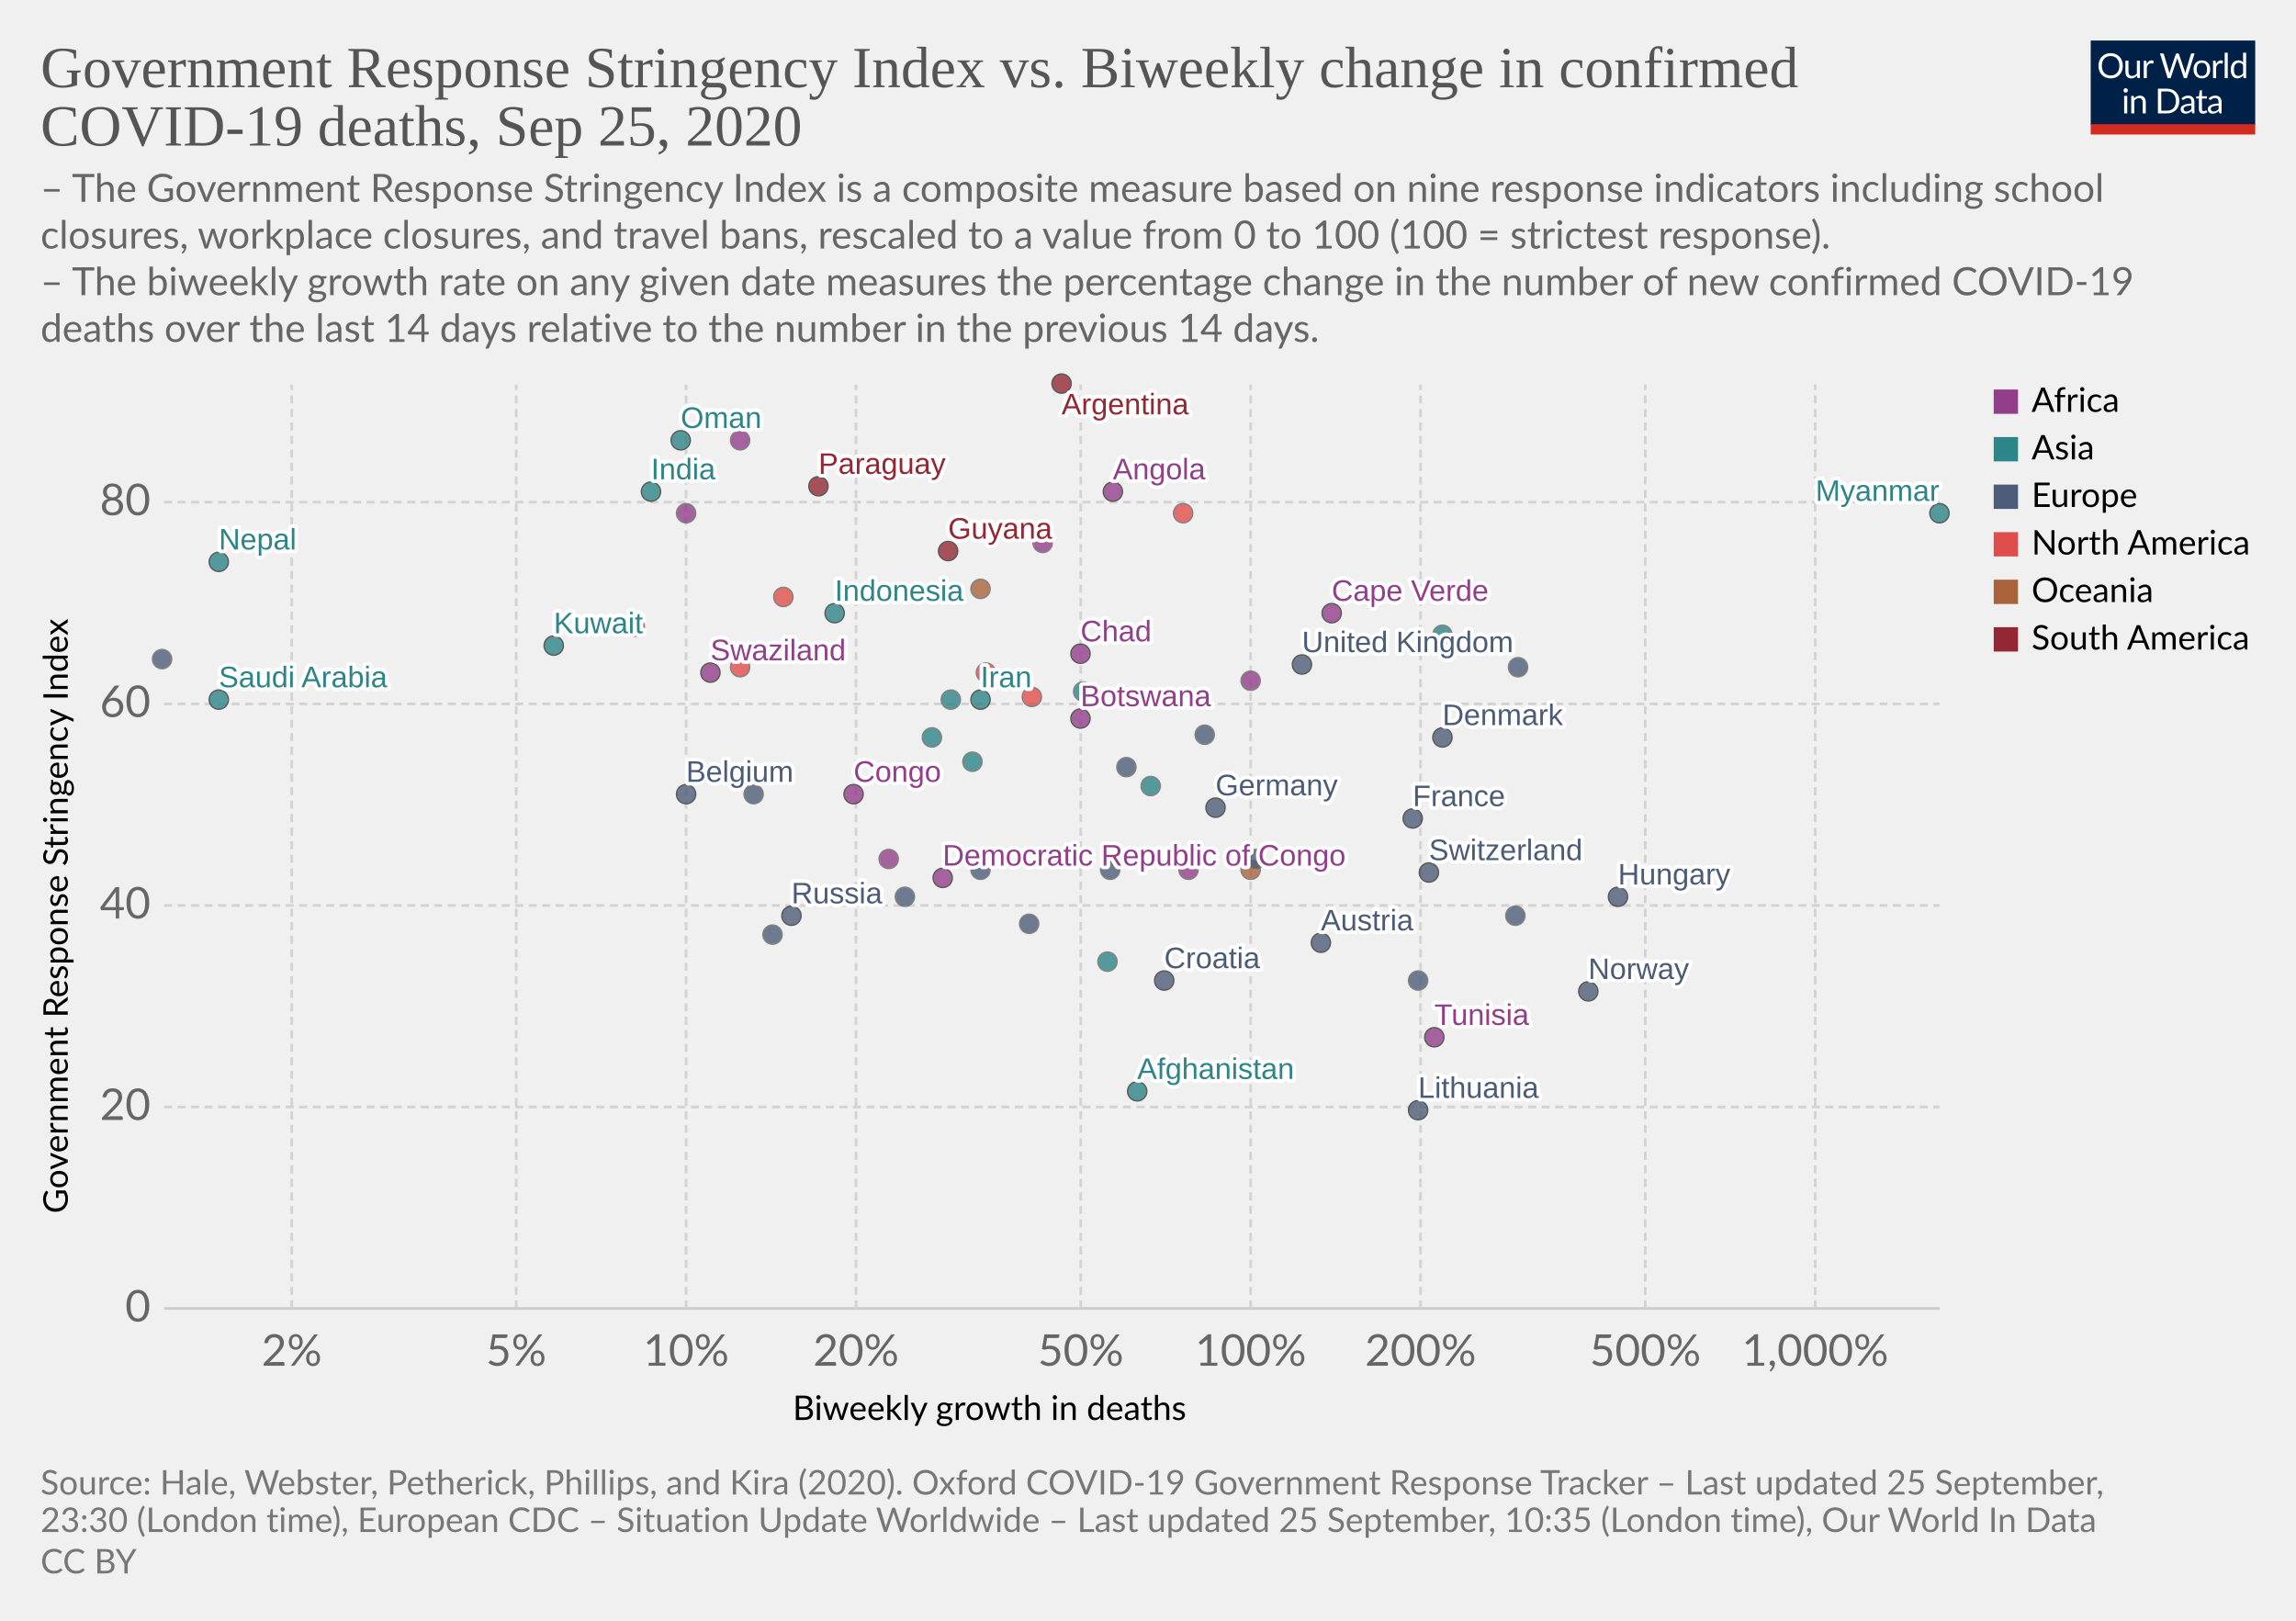
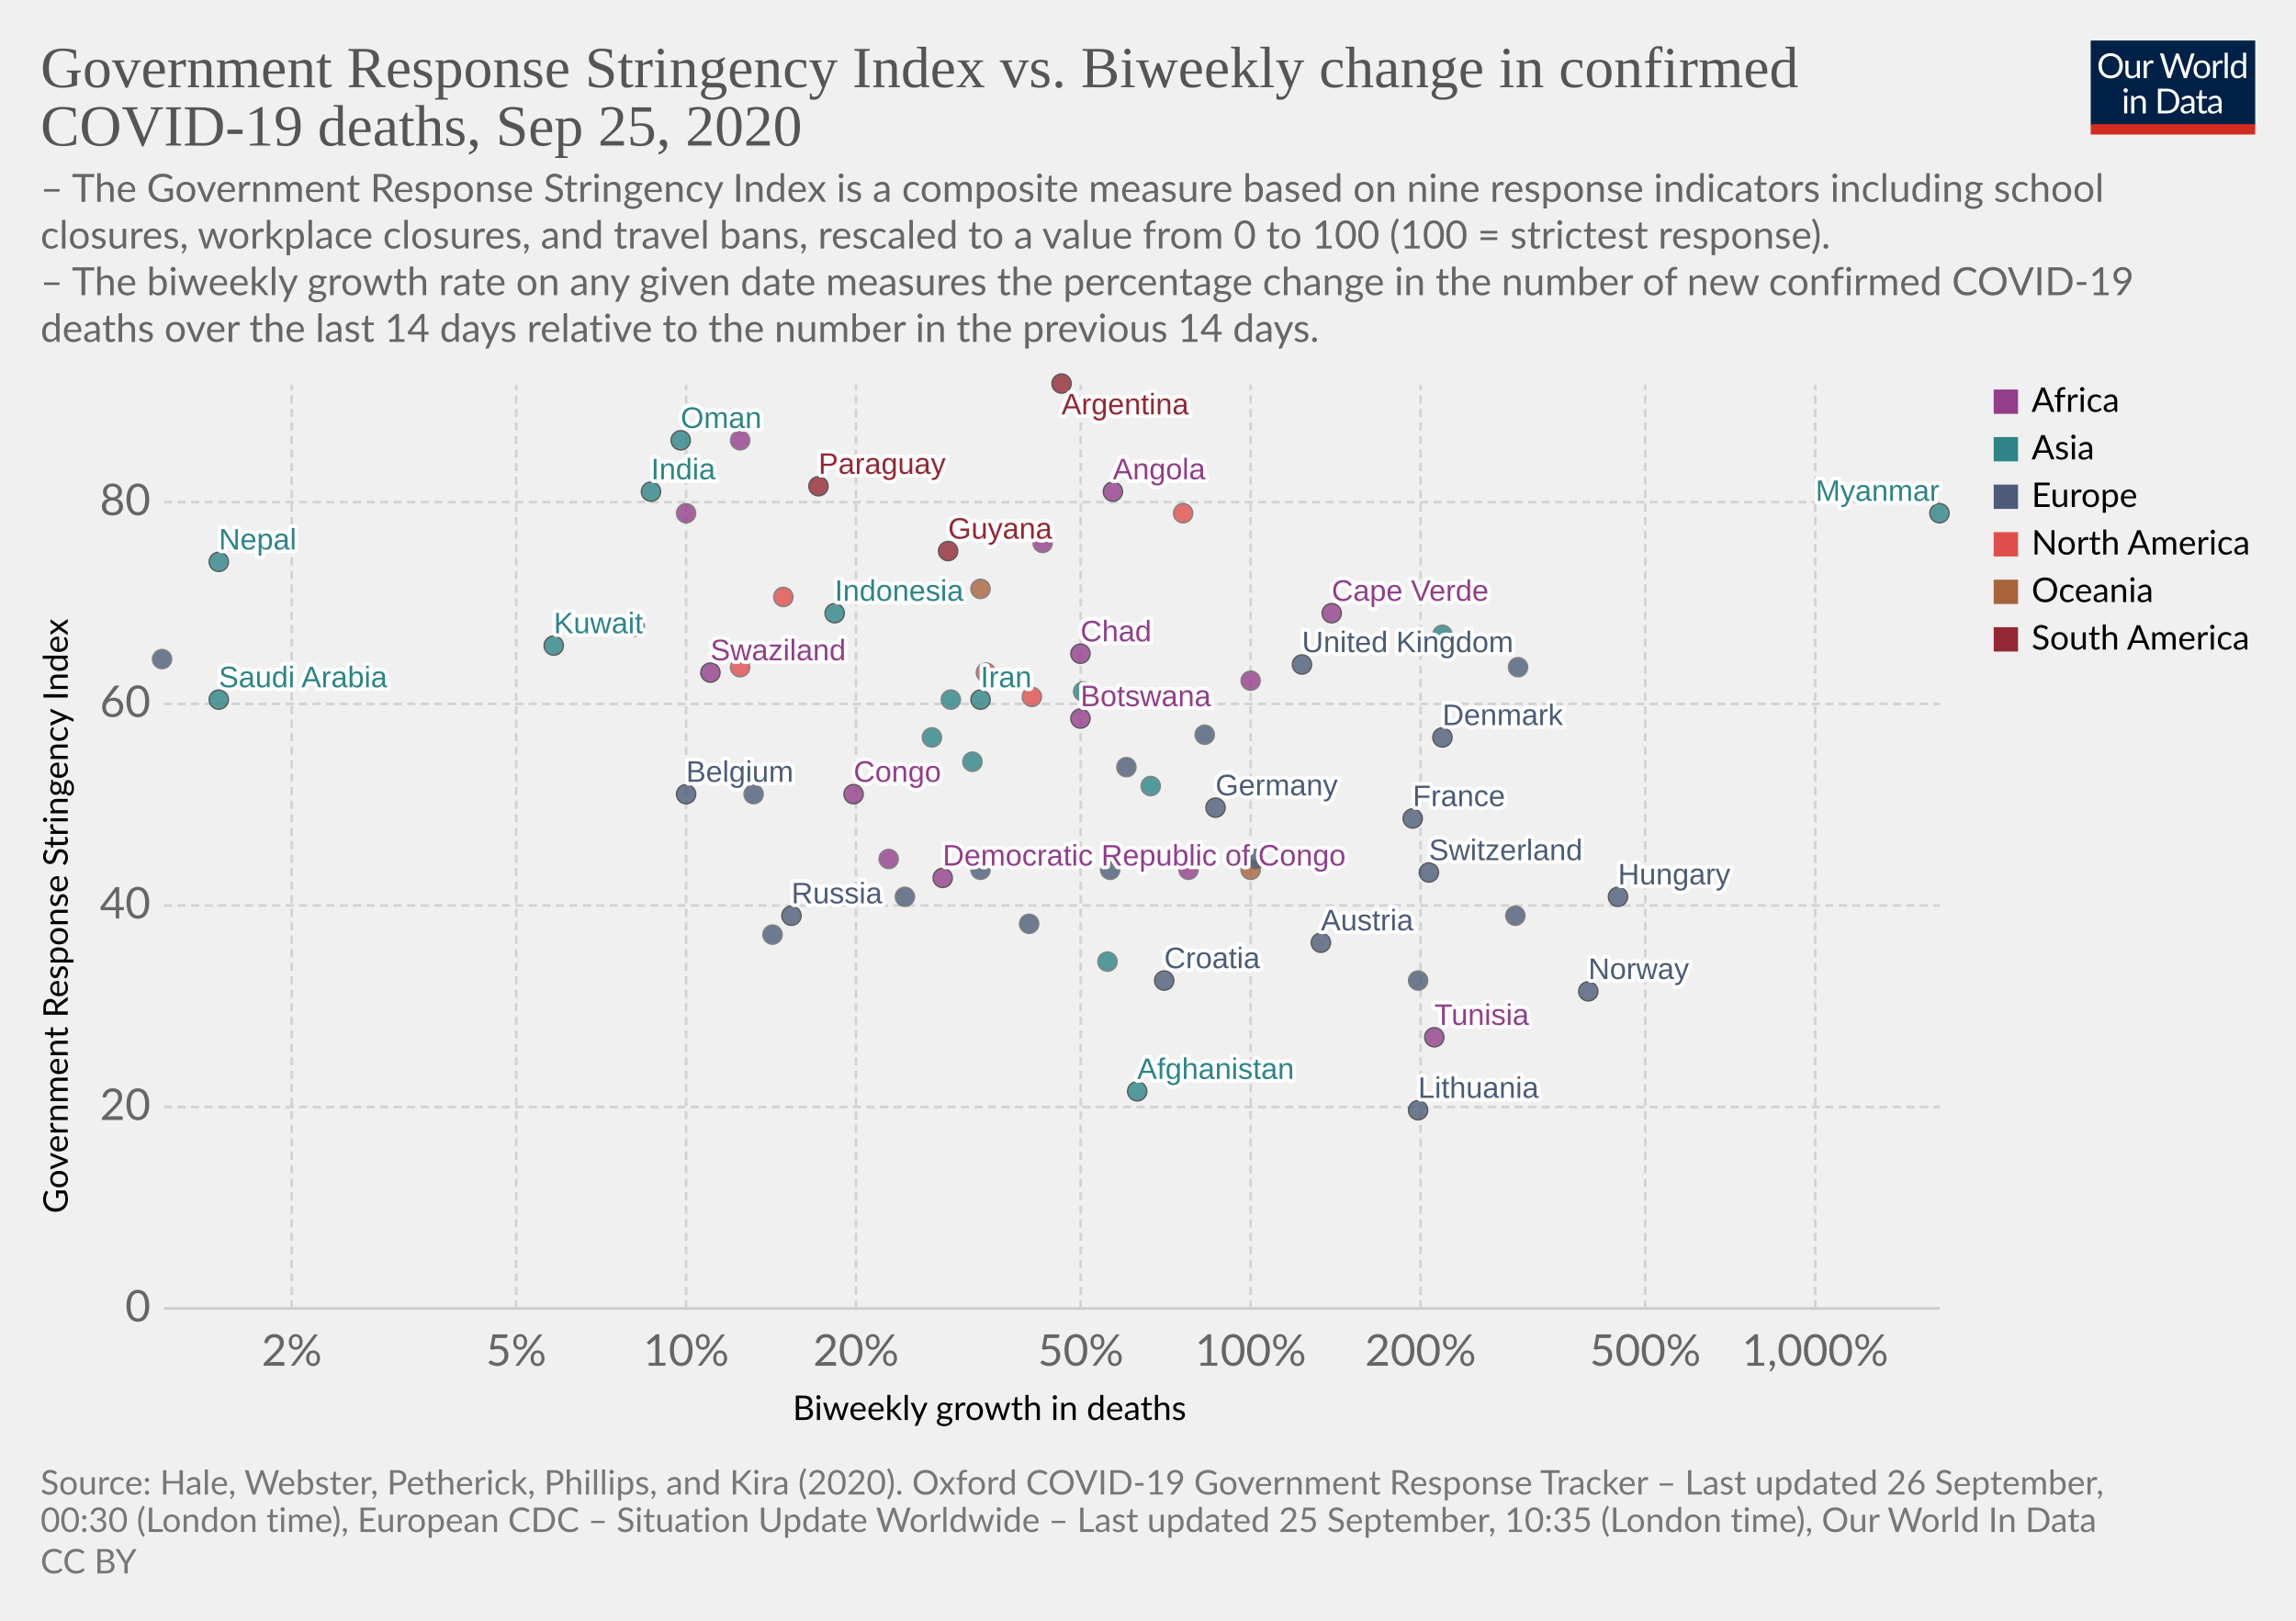
<svg xmlns="http://www.w3.org/2000/svg" version="1.1" style="background-color:#fff;-webkit-font-smoothing:antialiased" width="850" height="600" viewBox="0 0 850 600" font-family="Lato,'Helvetica Neue',Helvetica,Arial,sans-serif" font-size="18" text-rendering="optimizeLegibility">
  <g class="HeaderView">
    <g transform="matrix(.29 0 0 .29 774 15)">
      <svg width="210" height="120" viewBox="0 0 210 120" fill="none">
        <g clip-path="url(#clip0)">
          <path d="M0 0h210v107.89H0V0z" fill="#002147" />
          <path d="M40.98 32.25c0 2.36-.38 4.53-1.12 6.51a14.26 14.26 0 01-8.1 8.4c-1.9.78-4.02 1.17-6.34 1.17a16.6 16.6 0 01-6.33-1.17 14.31 14.31 0 01-8.08-8.4 18.29 18.29 0 01-1.12-6.51c0-2.36.38-4.53 1.12-6.5a14.32 14.32 0 018.07-8.44c1.92-.8 4.03-1.19 6.34-1.19 2.32 0 4.43.4 6.34 1.19 1.92.8 3.56 1.9 4.93 3.34a14.87 14.87 0 013.17 5.1 18.1 18.1 0 011.12 6.5zm-4.38 0c0-1.94-.26-3.68-.8-5.22a10.91 10.91 0 00-2.24-3.89 9.68 9.68 0 00-3.52-2.46 11.95 11.95 0 00-4.62-.86c-1.68 0-3.21.28-4.6.86a9.88 9.88 0 00-3.54 2.46 10.91 10.91 0 00-2.24 3.9c-.53 1.53-.8 3.27-.8 5.2 0 1.94.27 3.68.8 5.22a11.17 11.17 0 002.24 3.9 10.01 10.01 0 003.55 2.44c1.38.56 2.9.83 4.6.83 1.7 0 3.24-.27 4.61-.83a9.8 9.8 0 003.52-2.44 11.17 11.17 0 002.25-3.9c.53-1.54.8-3.28.8-5.21zm26.22-6.54V48H60.5c-.56 0-.9-.27-1.05-.81l-.31-2.4a12.45 12.45 0 01-3.26 2.6c-1.2.64-2.58.96-4.13.96-1.22 0-2.3-.2-3.24-.6a6.52 6.52 0 01-2.33-1.7 7.37 7.37 0 01-1.43-2.67c-.3-1.04-.46-2.2-.46-3.45V25.7h3.91v14.22c0 1.68.38 2.99 1.15 3.91.77.93 1.96 1.39 3.54 1.39 1.16 0 2.24-.27 3.23-.82a10.42 10.42 0 002.8-2.28V25.7h3.91zm8.61 4.47a9.94 9.94 0 012.6-3.56 5.64 5.64 0 013.76-1.3c.47 0 .92.05 1.34.15.44.1.83.27 1.17.49l-.3 2.92c-.09.37-.3.55-.66.55-.2 0-.5-.04-.9-.13a6.21 6.21 0 00-3.24.18c-.54.2-1.03.5-1.47.92-.42.4-.81.9-1.17 1.5-.33.58-.64 1.26-.92 2.02V48H67.7V25.71h2.25c.42 0 .72.08.88.25.16.16.27.44.33.83l.26 3.39zm61.16-13.7L122.75 48h-3.82l-7.99-24.05a21.95 21.95 0 01-.42-1.58 38.36 38.36 0 01-.44 1.58L102.05 48h-3.83L88.4 16.47h3.54c.38 0 .7.1.95.29.26.2.43.43.5.73l6.52 21.9c.1.4.2.83.28 1.28.1.46.2.94.29 1.46l.3-1.46c.12-.47.25-.9.38-1.27l7.41-21.91c.1-.25.26-.48.51-.69.27-.22.58-.33.95-.33h1.23c.38 0 .69.1.92.29.24.2.41.43.53.73l7.4 21.9a28.4 28.4 0 01.68 2.62 29.52 29.52 0 01.52-2.61l6.54-21.91c.07-.27.23-.5.48-.7.27-.21.58-.32.95-.32h3.32zm9.35 8.88c1.63 0 3.1.27 4.4.82a9.43 9.43 0 015.46 5.94c.5 1.4.74 2.98.74 4.73 0 1.76-.25 3.34-.74 4.75a9.43 9.43 0 01-5.46 5.92c-1.3.52-2.77.79-4.4.79-1.64 0-3.12-.27-4.44-.8a9.42 9.42 0 01-3.35-2.3c-.92-1-1.63-2.2-2.13-3.61-.49-1.41-.73-3-.73-4.75s.24-3.33.73-4.73c.5-1.43 1.2-2.64 2.13-3.63a9.4 9.4 0 013.35-2.31c1.32-.55 2.8-.82 4.44-.82zm0 19.89c2.2 0 3.84-.73 4.93-2.2 1.08-1.48 1.63-3.54 1.63-6.18 0-2.66-.55-4.72-1.63-6.2-1.09-1.49-2.73-2.23-4.93-2.23-1.12 0-2.09.2-2.93.57a5.7 5.7 0 00-2.06 1.65 7.5 7.5 0 00-1.24 2.67c-.26 1.04-.4 2.22-.4 3.54 0 2.64.55 4.7 1.64 6.18 1.1 1.47 2.76 2.2 4.99 2.2zm17.97-15.07a9.94 9.94 0 012.6-3.56 5.64 5.64 0 013.76-1.3c.47 0 .91.05 1.34.15.44.1.83.27 1.16.49l-.28 2.92c-.09.37-.31.55-.66.55-.2 0-.5-.04-.9-.13a6.2 6.2 0 00-3.24.18c-.54.2-1.03.5-1.47.92-.43.4-.82.9-1.17 1.5a13.1 13.1 0 00-.92 2.02V48h-3.94V25.71h2.24c.43 0 .72.08.88.25.17.16.28.44.33.83l.27 3.39zm15.04-14.59V48h-3.92V15.6h3.92zm19.55 15.43a6.22 6.22 0 00-2.38-2.05 6.7 6.7 0 00-2.86-.6c-2.07 0-3.66.75-4.77 2.23-1.12 1.48-1.68 3.6-1.68 6.33 0 1.46.13 2.7.38 3.74a7.29 7.29 0 001.1 2.56 4.35 4.35 0 001.78 1.45c.7.3 1.5.46 2.4.46 1.29 0 2.41-.3 3.36-.88a9.6 9.6 0 002.67-2.49V31.02zm3.91-15.43V48h-2.33c-.56 0-.9-.27-1.06-.81l-.35-2.71a12.13 12.13 0 01-3.25 2.77 8.28 8.28 0 01-4.23 1.06 7.31 7.31 0 01-6.14-2.9c-.73-.96-1.3-2.15-1.69-3.57a18.35 18.35 0 01.07-9.48 11.29 11.29 0 011.89-3.7 8.7 8.7 0 017.06-3.34 7.96 7.96 0 016.12 2.62V15.59h3.91zM46.61 70.71V93H42.7V70.71h3.91zm.84-7c0 .39-.08.75-.24 1.09a2.81 2.81 0 01-1.52 1.47 2.67 2.67 0 01-2.16 0 2.9 2.9 0 01-1.45-1.47 2.67 2.67 0 010-2.16c.15-.35.35-.65.6-.9.25-.27.53-.47.85-.62a2.67 2.67 0 012.16 0c.35.15.65.35.9.62.27.25.47.55.62.9.16.34.24.7.24 1.08zm7.97 10.24c.49-.54 1-1.04 1.54-1.48a9.85 9.85 0 013.66-1.84 8.96 8.96 0 015.43.35c.94.4 1.72.97 2.33 1.71a7.36 7.36 0 011.43 2.67c.32 1.04.49 2.19.49 3.45V93h-3.94V78.81c0-1.69-.4-3-1.17-3.92-.76-.93-1.93-1.4-3.5-1.4a6.6 6.6 0 00-3.25.83c-1 .56-1.92 1.31-2.77 2.27V93h-3.94V70.71h2.35c.56 0 .9.28 1.04.82l.3 2.42zm57.7 3.3c0 2.36-.37 4.5-1.11 6.44a14.3 14.3 0 01-3.17 4.98 14.1 14.1 0 01-4.93 3.2c-1.9.76-4.02 1.13-6.33 1.13H85.8V61.47h11.77c2.31 0 4.42.39 6.33 1.15a13.8 13.8 0 018.1 8.18 17.75 17.75 0 011.12 6.45zm-4.37 0c0-1.94-.26-3.67-.8-5.2a10.94 10.94 0 00-2.23-3.87 9.57 9.57 0 00-3.53-2.42 12.23 12.23 0 00-4.61-.83h-7.5v24.62h7.5c1.7 0 3.24-.28 4.61-.84a9.7 9.7 0 003.53-2.4 10.94 10.94 0 002.24-3.87c.53-1.53.8-3.26.8-5.2zm19.8 5.72c-1.8.06-3.34.2-4.62.44-1.26.22-2.3.51-3.1.88-.8.36-1.37.8-1.74 1.3-.35.5-.53 1.05-.53 1.67 0 .58.1 1.1.3 1.52a3 3 0 00.76 1.05c.34.27.73.46 1.17.6.45.11.94.17 1.45.17a7.28 7.28 0 003.5-.81 11.95 11.95 0 002.82-2.2v-4.62zm-12.65-9.11a12.73 12.73 0 013.98-2.66c1.43-.59 3-.88 4.73-.88 1.25 0 2.36.2 3.33.61a6.81 6.81 0 013.94 4.38c.33 1.04.5 2.19.5 3.43V93h-1.74a1.8 1.8 0 01-.88-.18c-.2-.13-.36-.38-.48-.74l-.44-2.12c-.59.55-1.16 1.03-1.72 1.46a9.48 9.48 0 01-3.74 1.7c-.69.15-1.46.23-2.3.23-.87 0-1.69-.12-2.45-.35a5.34 5.34 0 01-3.34-2.93 6.64 6.64 0 01-.49-2.64c0-.88.25-1.72.73-2.53a6.33 6.33 0 012.35-2.17c1.09-.63 2.5-1.15 4.25-1.54 1.75-.41 3.89-.65 6.42-.7v-1.75c0-1.73-.37-3.03-1.12-3.91-.75-.9-1.84-1.34-3.28-1.34-.97 0-1.78.12-2.44.37-.64.23-1.2.5-1.7.81l-1.23.82c-.33.23-.67.35-1 .35-.27 0-.5-.07-.69-.2a2.1 2.1 0 01-.48-.53l-.7-1.25zm27.67 19.5c-1.76 0-3.12-.5-4.07-1.48-.94-.98-1.41-2.4-1.41-4.25V74h-2.68a.9.9 0 01-.6-.2c-.16-.14-.24-.36-.24-.66v-1.56l3.65-.46.9-6.89a.9.9 0 01.29-.52.88.88 0 01.62-.22H142v7.67h6.44V74H142v13.38c0 .94.22 1.63.68 2.09.45.45 1.04.68 1.76.68a3.21 3.21 0 001.85-.53l.55-.35c.16-.12.3-.18.41-.18.2 0 .4.13.55.38l1.15 1.87a7.45 7.45 0 01-2.44 1.5c-.96.35-1.94.52-2.95.52zm19.68-10.4c-1.8.07-3.34.21-4.62.45-1.26.22-2.3.51-3.1.88-.8.36-1.37.8-1.74 1.3-.35.5-.53 1.05-.53 1.67 0 .58.1 1.1.3 1.52.18.42.44.77.76 1.05.34.27.73.46 1.17.6.45.11.94.17 1.45.17a7.3 7.3 0 003.5-.81 12.04 12.04 0 002.82-2.2v-4.62zm-12.65-9.1a12.72 12.72 0 013.99-2.66c1.42-.59 3-.88 4.72-.88 1.25 0 2.36.2 3.33.61a6.81 6.81 0 013.94 4.38c.33 1.04.5 2.19.5 3.43V93h-1.74a1.8 1.8 0 01-.88-.18c-.2-.13-.36-.38-.48-.74l-.44-2.12c-.59.55-1.16 1.03-1.72 1.46a9.48 9.48 0 01-3.74 1.7c-.69.15-1.46.23-2.3.23-.87 0-1.69-.12-2.45-.35a5.33 5.33 0 01-3.34-2.93 6.62 6.62 0 01-.49-2.64c0-.88.25-1.72.73-2.53a6.33 6.33 0 012.35-2.17c1.09-.63 2.5-1.15 4.25-1.54a31.2 31.2 0 016.42-.7v-1.75c0-1.73-.37-3.03-1.12-3.91-.75-.9-1.84-1.34-3.28-1.34-.97 0-1.78.12-2.44.37-.64.23-1.2.5-1.7.81-.46.3-.87.57-1.22.82-.34.23-.68.35-1.02.35-.26 0-.49-.07-.68-.2a1.88 1.88 0 01-.48-.53l-.7-1.25z" fill="#fff" />
          <path fill="#D42B21" d="M0 106.79h210V120H0z" />
        </g>
        <defs>
          <clipPath id="clip0">
            <path fill="#fff" d="M0 0h210v120H0z" />
          </clipPath>
        </defs>
      </svg>
    </g>
    <a href="https://ourworldindata.org/grapher/stringency-index-vs-biweekly-covid-deaths?time=latest" target="_blank" font-family="&quot;Playfair Display&quot;,Georgia,&quot;Times New Roman&quot;,serif">
      <text font-size="21.6" x="15" y="32.3" fill="#555">
        <tspan x="15" y="32.28">Government Response Stringency Index vs. Biweekly change in confirmed</tspan>
        <tspan x="15" y="53.88">COVID-19 deaths, Sep 25, 2020</tspan>
      </text>
    </a>
    <text font-size="14.4" x="15" y="74.7" fill="#666">
      <tspan x="15" y="74.72">– The Government Response Stringency Index is a composite measure based on nine response indicators including school</tspan>
      <tspan x="15" y="92">closures, workplace closures, and travel bans, rescaled to a value from 0 to 100 (100 = strictest response).</tspan>
      <tspan x="15" y="109.28"> – The biweekly growth rate on any given date measures the percentage change in the number of new confirmed COVID-19</tspan>
      <tspan x="15" y="126.56">deaths over the last 14 days relative to the number in the previous 14 days.</tspan>
    </text>
  </g>
  <g class="ScatterPlot">
    <g class="DualAxisView">
      <g class="HorizontalAxis">
        <text font-size="12.6" x="293.5" y="525.7">
          <tspan x="293.47" y="525.68">Biweekly growth in deaths</tspan>
        </text>
        <text x="108" y="505.6" fill="#666" text-anchor="middle" font-size="16.2">2%</text>
        <text x="191.1" y="505.6" fill="#666" text-anchor="middle" font-size="16.2">5%</text>
        <text x="254" y="505.6" fill="#666" text-anchor="middle" font-size="16.2">10%</text>
        <text x="316.9" y="505.6" fill="#666" text-anchor="middle" font-size="16.2">20%</text>
        <text x="400.1" y="505.6" fill="#666" text-anchor="middle" font-size="16.2">50%</text>
        <text x="463" y="505.6" fill="#666" text-anchor="middle" font-size="16.2">100%</text>
        <text x="525.9" y="505.6" fill="#666" text-anchor="middle" font-size="16.2">200%</text>
        <text x="609.1" y="505.6" fill="#666" text-anchor="middle" font-size="16.2">500%</text>
        <text x="672" y="505.6" fill="#666" text-anchor="middle" font-size="16.2">1,000%</text>
      </g>
      <g class="VerticalAxis">
        <text font-size="12.6" x="-449.2" y="25.1" transform="rotate(-90)">
          <tspan x="-449.2" y="25.08">Government Response Stringency Index</tspan>
        </text>
        <text x="55.74" y="484.4" fill="#666" dominant-baseline="middle" text-anchor="end" font-size="16.2">0</text>
        <text x="55.74" y="409.8" fill="#666" dominant-baseline="middle" text-anchor="end" font-size="16.2">20</text>
        <text x="55.74" y="335.2" fill="#666" dominant-baseline="middle" text-anchor="end" font-size="16.2">40</text>
        <text x="55.74" y="260.6" fill="#666" dominant-baseline="middle" text-anchor="end" font-size="16.2">60</text>
        <text x="55.74" y="185.9" fill="#666" dominant-baseline="middle" text-anchor="end" font-size="16.2">80</text>
      </g>
      <g class="AxisGridLines horizontalLines">
        <path stroke="#ccc" d="M60.74 484.4h657.35" />
        <path stroke="#d3d3d3" stroke-dasharray="3,2" d="M60.74 409.8h657.35M60.74 335.2h657.35M60.74 260.6h657.35M60.74 185.9h657.35" />
      </g>
      <g class="AxisGridLines verticalLines" stroke="#d3d3d3" stroke-dasharray="3,2">
        <path d="M108 484.4v-342M191.1 484.4v-342M254 484.4v-342M316.9 484.4v-342M400.1 484.4v-342M463 484.4v-342M525.9 484.4v-342M609.1 484.4v-342M672 484.4v-342" />
      </g>
    </g>
    <g class="PointsWithLabels clickable" clip-path="url(#a)" font-family="Arial, sans-serif">
      <path fill="rgba(255,255,255,0)" d="M60.74 142.4h657.35v342H60.74z" />
      <defs>
        <clipPath id="a">
          <path d="M50.74 132.4h677.35v362H50.74z" />
        </clipPath>
      </defs>
      <g class="key-Afghanistan_0">
        <circle cx="421" cy="404" r="3.57" fill="#2D8587" opacity=".8" stroke="#333" stroke-width=".5" />
      </g>
      <g class="key-Argentina_0">
        <circle cx="393" cy="142" r="3.57" fill="#932834" opacity=".8" stroke="#333" stroke-width=".5" />
      </g>
      <g class="key-Austria_0">
        <circle cx="489" cy="349" r="3.57" fill="#4C5C78" opacity=".8" stroke="#333" stroke-width=".5" />
      </g>
      <g class="key-Belgium_0">
        <circle cx="254" cy="294" r="3.57" fill="#4C5C78" opacity=".8" stroke="#333" stroke-width=".5" />
      </g>
      <g class="key-Botswana_0">
        <circle cx="400" cy="266" r="3.57" fill="#923E8B" opacity=".8" stroke="#333" stroke-width=".5" />
      </g>
      <g class="key-Canada_0">
        <circle cx="382" cy="258" r="3.57" fill="#E04E4B" opacity=".8" stroke="#666" stroke-width=".5" />
      </g>
      <g class="key-Switzerland_0">
        <circle cx="529" cy="323" r="3.57" fill="#4C5C78" opacity=".8" stroke="#333" stroke-width=".5" />
      </g>
      <g class="key-Costa-Rica_0">
        <circle cx="365" cy="249" r="3.57" fill="#E04E4B" opacity=".8" stroke="#666" stroke-width=".5" />
      </g>
      <g class="key-Czech-Republic_0">
        <circle cx="561" cy="339" r="3.57" fill="#4C5C78" opacity=".8" stroke="#666" stroke-width=".5" />
      </g>
      <g class="key-Swaziland_0">
        <circle cx="263" cy="249" r="3.57" fill="#923E8B" opacity=".8" stroke="#333" stroke-width=".5" />
      </g>
      <g class="key-Democratic-Republic-of-Congo_0">
        <circle cx="349" cy="325" r="3.57" fill="#923E8B" opacity=".8" stroke="#333" stroke-width=".5" />
      </g>
      <g class="key-Angola_0">
        <circle cx="412" cy="182" r="3.57" fill="#923E8B" opacity=".8" stroke="#333" stroke-width=".5" />
      </g>
      <g class="key-Saudi-Arabia_0">
        <circle cx="81" cy="259" r="3.57" fill="#2D8587" opacity=".8" stroke="#333" stroke-width=".5" />
      </g>
      <g class="key-Tunisia_0">
        <circle cx="531" cy="384" r="3.57" fill="#923E8B" opacity=".8" stroke="#333" stroke-width=".5" />
      </g>
      <g class="key-Ukraine_0">
        <circle cx="60" cy="244" r="3.57" fill="#4C5C78" opacity=".8" stroke="#666" stroke-width=".5" />
      </g>
      <g class="key-Bosnia-and-Herzegovina_0">
        <circle cx="335" cy="332" r="3.57" fill="#4C5C78" opacity=".8" stroke="#666" stroke-width=".5" />
      </g>
      <g class="key-Moldova_0">
        <circle cx="279" cy="294" r="3.57" fill="#4C5C78" opacity=".8" stroke="#666" stroke-width=".5" />
      </g>
      <g class="key-Paraguay_0">
        <circle cx="303" cy="180" r="3.57" fill="#932834" opacity=".8" stroke="#333" stroke-width=".5" />
      </g>
      <g class="key-Germany_0">
        <circle cx="450" cy="299" r="3.57" fill="#4C5C78" opacity=".8" stroke="#333" stroke-width=".5" />
      </g>
      <g class="key-Denmark_0">
        <circle cx="534" cy="273" r="3.57" fill="#4C5C78" opacity=".8" stroke="#333" stroke-width=".5" />
      </g>
      <g class="key-Finland_0">
        <circle cx="525" cy="363" r="3.57" fill="#4C5C78" opacity=".8" stroke="#666" stroke-width=".5" />
      </g>
      <g class="key-France_0">
        <circle cx="523" cy="303" r="3.57" fill="#4C5C78" opacity=".8" stroke="#333" stroke-width=".5" />
      </g>
      <g class="key-United-Kingdom_0">
        <circle cx="482" cy="246" r="3.57" fill="#4C5C78" opacity=".8" stroke="#333" stroke-width=".5" />
      </g>
      <g class="key-Greece_0">
        <circle cx="417" cy="284" r="3.57" fill="#4C5C78" opacity=".8" stroke="#666" stroke-width=".5" />
      </g>
      <g class="key-Guatemala_0">
        <circle cx="235" cy="232" r="3.57" fill="#E04E4B" opacity=".8" stroke="#666" stroke-width=".5" />
      </g>
      <g class="key-Guyana_0">
        <circle cx="351" cy="204" r="3.57" fill="#932834" opacity=".8" stroke="#333" stroke-width=".5" />
      </g>
      <g class="key-Croatia_0">
        <circle cx="431" cy="363" r="3.57" fill="#4C5C78" opacity=".8" stroke="#333" stroke-width=".5" />
      </g>
      <g class="key-Hungary_0">
        <circle cx="599" cy="332" r="3.57" fill="#4C5C78" opacity=".8" stroke="#333" stroke-width=".5" />
      </g>
      <g class="key-Indonesia_0">
        <circle cx="309" cy="227" r="3.57" fill="#2D8587" opacity=".8" stroke="#333" stroke-width=".5" />
      </g>
      <g class="key-India_0">
        <circle cx="241" cy="182" r="3.57" fill="#2D8587" opacity=".8" stroke="#333" stroke-width=".5" />
      </g>
      <g class="key-Ireland_0">
        <circle cx="562" cy="247" r="3.57" fill="#4C5C78" opacity=".8" stroke="#666" stroke-width=".5" />
      </g>
      <g class="key-Iran_0">
        <circle cx="363" cy="259" r="3.57" fill="#2D8587" opacity=".8" stroke="#333" stroke-width=".5" />
      </g>
      <g class="key-Philippines_0">
        <circle cx="345" cy="273" r="3.57" fill="#2D8587" opacity=".8" stroke="#666" stroke-width=".5" />
      </g>
      <g class="key-Poland_0">
        <circle cx="381" cy="342" r="3.57" fill="#4C5C78" opacity=".8" stroke="#666" stroke-width=".5" />
      </g>
      <g class="key-Portugal_0">
        <circle cx="446" cy="272" r="3.57" fill="#4C5C78" opacity=".8" stroke="#666" stroke-width=".5" />
      </g>
      <g class="key-Russia_0">
        <circle cx="293" cy="339" r="3.57" fill="#4C5C78" opacity=".8" stroke="#333" stroke-width=".5" />
      </g>
      <g class="key-Slovenia_0">
        <circle cx="363" cy="322" r="3.57" fill="#4C5C78" opacity=".8" stroke="#666" stroke-width=".5" />
      </g>
      <g class="key-Sweden_0">
        <circle cx="286" cy="346" r="3.57" fill="#4C5C78" opacity=".8" stroke="#666" stroke-width=".5" />
      </g>
      <g class="key-Uganda_0">
        <circle cx="254" cy="190" r="3.57" fill="#923E8B" opacity=".8" stroke="#666" stroke-width=".5" />
      </g>
      <g class="key-Guam_0">
        <circle cx="363" cy="218" r="3.57" fill="#A8633C" opacity=".8" stroke="#666" stroke-width=".5" />
      </g>
      <g class="key-Zambia_0">
        <circle cx="440" cy="322" r="3.57" fill="#923E8B" opacity=".8" stroke="#666" stroke-width=".5" />
      </g>
      <g class="key-Chad_0">
        <circle cx="400" cy="242" r="3.57" fill="#923E8B" opacity=".8" stroke="#333" stroke-width=".5" />
      </g>
      <g class="key-Cape-Verde_0">
        <circle cx="493" cy="227" r="3.57" fill="#923E8B" opacity=".8" stroke="#333" stroke-width=".5" />
      </g>
      <g class="key-Papua-New-Guinea_0">
        <circle cx="463" cy="322" r="3.57" fill="#A8633C" opacity=".8" stroke="#666" stroke-width=".5" />
      </g>
      <g class="key-Mozambique_0">
        <circle cx="463" cy="252" r="3.57" fill="#923E8B" opacity=".8" stroke="#666" stroke-width=".5" />
      </g>
      <g class="key-Libya_0">
        <circle cx="274" cy="163" r="3.57" fill="#923E8B" opacity=".8" stroke="#666" stroke-width=".5" />
      </g>
      <g class="key-Puerto-Rico_0">
        <circle cx="290" cy="221" r="3.57" fill="#E04E4B" opacity=".8" stroke="#666" stroke-width=".5" />
      </g>
      <g class="key-Israel_0">
        <circle cx="410" cy="356" r="3.57" fill="#2D8587" opacity=".8" stroke="#666" stroke-width=".5" />
      </g>
      <g class="key-Italy_0">
        <circle cx="411" cy="322" r="3.57" fill="#4C5C78" opacity=".8" stroke="#666" stroke-width=".5" />
      </g>
      <g class="key-Jordan_0">
        <circle cx="534" cy="235" r="3.57" fill="#2D8587" opacity=".8" stroke="#666" stroke-width=".5" />
      </g>
      <g class="key-South-Korea_0">
        <circle cx="360" cy="282" r="3.57" fill="#2D8587" opacity=".8" stroke="#666" stroke-width=".5" />
      </g>
      <g class="key-Kuwait_0">
        <circle cx="205" cy="239" r="3.57" fill="#2D8587" opacity=".8" stroke="#333" stroke-width=".5" />
      </g>
      <g class="key-Lebanon_0">
        <circle cx="401" cy="256" r="3.57" fill="#2D8587" opacity=".8" stroke="#666" stroke-width=".5" />
      </g>
      <g class="key-Lithuania_0">
        <circle cx="525" cy="411" r="3.57" fill="#4C5C78" opacity=".8" stroke="#333" stroke-width=".5" />
      </g>
      <g class="key-Myanmar_0">
        <circle cx="718" cy="190" r="3.57" fill="#2D8587" opacity=".8" stroke="#333" stroke-width=".5" />
      </g>
      <g class="key-Malaysia_0">
        <circle cx="426" cy="291" r="3.57" fill="#2D8587" opacity=".8" stroke="#666" stroke-width=".5" />
      </g>
      <g class="key-Netherlands_0">
        <circle cx="465" cy="318" r="3.57" fill="#4C5C78" opacity=".8" stroke="#666" stroke-width=".5" />
      </g>
      <g class="key-Norway_0">
        <circle cx="588" cy="367" r="3.57" fill="#4C5C78" opacity=".8" stroke="#333" stroke-width=".5" />
      </g>
      <g class="key-Nepal_0">
        <circle cx="81" cy="208" r="3.57" fill="#2D8587" opacity=".8" stroke="#333" stroke-width=".5" />
      </g>
      <g class="key-Oman_0">
        <circle cx="252" cy="163" r="3.57" fill="#2D8587" opacity=".8" stroke="#333" stroke-width=".5" />
      </g>
      <g class="key-Jamaica_0">
        <circle cx="438" cy="190" r="3.57" fill="#E04E4B" opacity=".8" stroke="#666" stroke-width=".5" />
      </g>
      <g class="key-Turkey_0">
        <circle cx="352" cy="259" r="3.57" fill="#2D8587" opacity=".8" stroke="#666" stroke-width=".5" />
      </g>
      <g class="key-Aruba_0">
        <circle cx="274" cy="247" r="3.57" fill="#E04E4B" opacity=".8" stroke="#666" stroke-width=".5" />
      </g>
      <g class="key-Ghana_0">
        <circle cx="329" cy="318" r="3.57" fill="#923E8B" opacity=".8" stroke="#666" stroke-width=".5" />
      </g>
      <g class="key-Congo_0">
        <circle cx="316" cy="294" r="3.57" fill="#923E8B" opacity=".8" stroke="#333" stroke-width=".5" />
      </g>
      <g class="key-Gambia_0">
        <circle cx="386" cy="201" r="3.57" fill="#923E8B" opacity=".8" stroke="#666" stroke-width=".5" />
      </g>
      <g class="backgroundLabels" fill="#333" font-size="11" font-weight="400">
        <text x="421" y="399.43" fill="#fff" stroke="#fff" stroke-linecap="round" stroke-linejoin="round" stroke-width=".25em">Afghanistan</text>
        <text x="421" y="399.43" fill="#2D8587">Afghanistan</text>
        <text x="393" y="153.4" fill="#fff" stroke="#fff" stroke-linecap="round" stroke-linejoin="round" stroke-width=".25em">Argentina</text>
        <text x="393" y="153.4" fill="#932834">Argentina</text>
        <text x="489" y="344.43" fill="#fff" stroke="#fff" stroke-linecap="round" stroke-linejoin="round" stroke-width=".25em">Austria</text>
        <text x="489" y="344.43" fill="#4C5C78">Austria</text>
        <text x="254" y="289.43" fill="#fff" stroke="#fff" stroke-linecap="round" stroke-linejoin="round" stroke-width=".25em">Belgium</text>
        <text x="254" y="289.43" fill="#4C5C78">Belgium</text>
        <text x="400" y="261.43" fill="#fff" stroke="#fff" stroke-linecap="round" stroke-linejoin="round" stroke-width=".25em">Botswana</text>
        <text x="400" y="261.43" fill="#923E8B">Botswana</text>
        <text x="529" y="318.43" fill="#fff" stroke="#fff" stroke-linecap="round" stroke-linejoin="round" stroke-width=".25em">Switzerland</text>
        <text x="529" y="318.43" fill="#4C5C78">Switzerland</text>
        <text x="263" y="244.43" fill="#fff" stroke="#fff" stroke-linecap="round" stroke-linejoin="round" stroke-width=".25em">Swaziland</text>
        <text x="263" y="244.43" fill="#923E8B">Swaziland</text>
        <text x="349" y="320.43" fill="#fff" stroke="#fff" stroke-linecap="round" stroke-linejoin="round" stroke-width=".25em">Democratic Republic of Congo</text>
        <text x="349" y="320.43" fill="#923E8B">Democratic Republic of Congo</text>
        <text x="412" y="177.43" fill="#fff" stroke="#fff" stroke-linecap="round" stroke-linejoin="round" stroke-width=".25em">Angola</text>
        <text x="412" y="177.43" fill="#923E8B">Angola</text>
        <text x="81" y="254.43" fill="#fff" stroke="#fff" stroke-linecap="round" stroke-linejoin="round" stroke-width=".25em">Saudi Arabia</text>
        <text x="81" y="254.43" fill="#2D8587">Saudi Arabia</text>
        <text x="531" y="379.43" fill="#fff" stroke="#fff" stroke-linecap="round" stroke-linejoin="round" stroke-width=".25em">Tunisia</text>
        <text x="531" y="379.43" fill="#923E8B">Tunisia</text>
        <text x="303" y="175.43" fill="#fff" stroke="#fff" stroke-linecap="round" stroke-linejoin="round" stroke-width=".25em">Paraguay</text>
        <text x="303" y="175.43" fill="#932834">Paraguay</text>
        <text x="450" y="294.43" fill="#fff" stroke="#fff" stroke-linecap="round" stroke-linejoin="round" stroke-width=".25em">Germany</text>
        <text x="450" y="294.43" fill="#4C5C78">Germany</text>
        <text x="534" y="268.43" fill="#fff" stroke="#fff" stroke-linecap="round" stroke-linejoin="round" stroke-width=".25em">Denmark</text>
        <text x="534" y="268.43" fill="#4C5C78">Denmark</text>
        <text x="523" y="298.43" fill="#fff" stroke="#fff" stroke-linecap="round" stroke-linejoin="round" stroke-width=".25em">France</text>
        <text x="523" y="298.43" fill="#4C5C78">France</text>
        <text x="482" y="241.43" fill="#fff" stroke="#fff" stroke-linecap="round" stroke-linejoin="round" stroke-width=".25em">United Kingdom</text>
        <text x="482" y="241.43" fill="#4C5C78">United Kingdom</text>
        <text x="351" y="199.43" fill="#fff" stroke="#fff" stroke-linecap="round" stroke-linejoin="round" stroke-width=".25em">Guyana</text>
        <text x="351" y="199.43" fill="#932834">Guyana</text>
        <text x="431" y="358.43" fill="#fff" stroke="#fff" stroke-linecap="round" stroke-linejoin="round" stroke-width=".25em">Croatia</text>
        <text x="431" y="358.43" fill="#4C5C78">Croatia</text>
        <text x="599" y="327.43" fill="#fff" stroke="#fff" stroke-linecap="round" stroke-linejoin="round" stroke-width=".25em">Hungary</text>
        <text x="599" y="327.43" fill="#4C5C78">Hungary</text>
        <text x="309" y="222.43" fill="#fff" stroke="#fff" stroke-linecap="round" stroke-linejoin="round" stroke-width=".25em">Indonesia</text>
        <text x="309" y="222.43" fill="#2D8587">Indonesia</text>
        <text x="241" y="177.43" fill="#fff" stroke="#fff" stroke-linecap="round" stroke-linejoin="round" stroke-width=".25em">India</text>
        <text x="241" y="177.43" fill="#2D8587">India</text>
        <text x="363" y="254.43" fill="#fff" stroke="#fff" stroke-linecap="round" stroke-linejoin="round" stroke-width=".25em">Iran</text>
        <text x="363" y="254.43" fill="#2D8587">Iran</text>
        <text x="293" y="334.43" fill="#fff" stroke="#fff" stroke-linecap="round" stroke-linejoin="round" stroke-width=".25em">Russia</text>
        <text x="293" y="334.43" fill="#4C5C78">Russia</text>
        <text x="400" y="237.43" fill="#fff" stroke="#fff" stroke-linecap="round" stroke-linejoin="round" stroke-width=".25em">Chad</text>
        <text x="400" y="237.43" fill="#923E8B">Chad</text>
        <text x="493" y="222.43" fill="#fff" stroke="#fff" stroke-linecap="round" stroke-linejoin="round" stroke-width=".25em">Cape Verde</text>
        <text x="493" y="222.43" fill="#923E8B">Cape Verde</text>
        <text x="205" y="234.43" fill="#fff" stroke="#fff" stroke-linecap="round" stroke-linejoin="round" stroke-width=".25em">Kuwait</text>
        <text x="205" y="234.43" fill="#2D8587">Kuwait</text>
        <text x="525" y="406.43" fill="#fff" stroke="#fff" stroke-linecap="round" stroke-linejoin="round" stroke-width=".25em">Lithuania</text>
        <text x="525" y="406.43" fill="#4C5C78">Lithuania</text>
        <text x="672.13" y="185.43" fill="#fff" stroke="#fff" stroke-linecap="round" stroke-linejoin="round" stroke-width=".25em">Myanmar</text>
        <text x="672.13" y="185.43" fill="#2D8587">Myanmar</text>
        <text x="588" y="362.43" fill="#fff" stroke="#fff" stroke-linecap="round" stroke-linejoin="round" stroke-width=".25em">Norway</text>
        <text x="588" y="362.43" fill="#4C5C78">Norway</text>
        <text x="81" y="203.43" fill="#fff" stroke="#fff" stroke-linecap="round" stroke-linejoin="round" stroke-width=".25em">Nepal</text>
        <text x="81" y="203.43" fill="#2D8587">Nepal</text>
        <text x="252" y="158.43" fill="#fff" stroke="#fff" stroke-linecap="round" stroke-linejoin="round" stroke-width=".25em">Oman</text>
        <text x="252" y="158.43" fill="#2D8587">Oman</text>
        <text x="316" y="289.43" fill="#fff" stroke="#fff" stroke-linecap="round" stroke-linejoin="round" stroke-width=".25em">Congo</text>
        <text x="316" y="289.43" fill="#923E8B">Congo</text>
      </g>
    </g>
    <g class="ScatterColorLegend clickable" cursor="pointer">
      <g class="legendMark">
        <path fill="#923E8B" d="M738.09 144.2h9v9h-9z" />
        <text font-size="12.6" x="752.1" y="152.5">
          <tspan x="752.09" y="152.48">Africa</tspan>
        </text>
      </g>
      <g class="legendMark">
        <path fill="#2D8587" d="M738.09 161.8h9v9h-9z" />
        <text font-size="12.6" x="752.1" y="170.1">
          <tspan x="752.09" y="170.08">Asia</tspan>
        </text>
      </g>
      <g class="legendMark">
        <path fill="#4C5C78" d="M738.09 179.4h9v9h-9z" />
        <text font-size="12.6" x="752.1" y="187.7">
          <tspan x="752.09" y="187.68">Europe</tspan>
        </text>
      </g>
      <g class="legendMark">
        <path fill="#E04E4B" d="M738.09 197h9v9h-9z" />
        <text font-size="12.6" x="752.1" y="205.3">
          <tspan x="752.09" y="205.28">North America</tspan>
        </text>
      </g>
      <g class="legendMark">
        <path fill="#A8633C" d="M738.09 214.6h9v9h-9z" />
        <text font-size="12.6" x="752.1" y="222.9">
          <tspan x="752.09" y="222.88">Oceania</tspan>
        </text>
      </g>
      <g class="legendMark">
        <path fill="#932834" d="M738.09 232.2h9v9h-9z" />
        <text font-size="12.6" x="752.1" y="240.5">
          <tspan x="752.09" y="240.48">South America</tspan>
        </text>
      </g>
    </g>
  </g>
  <g class="SourcesFooter" fill="#777">
    <g class="clickable" fill="#777">
      <text font-size="12.6" x="15" y="553.3">
-         <tspan x="15" y="553.28">Source: Hale, Webster, Petherick, Phillips, and Kira (2020). Oxford COVID-19 Government Response Tracker – Last updated 25 September,</tspan>
-         <tspan x="15" y="567.14">23:30 (London time), European CDC – Situation Update Worldwide – Last updated 25 September, 10:35 (London time), Our World In Data</tspan>
+         <tspan x="15" y="553.28">Source: Hale, Webster, Petherick, Phillips, and Kira (2020). Oxford COVID-19 Government Response Tracker – Last updated 26 September,</tspan>
+         <tspan x="15" y="567.14">00:30 (London time), European CDC – Situation Update Worldwide – Last updated 25 September, 10:35 (London time), Our World In Data</tspan>
      </text>
    </g>
    <text font-size="12.6" x="15" y="582.5">
      <tspan x="15" y="582.48">
        <a class="cclogo" href="http://creativecommons.org/licenses/by/4.0/deed.en_US" target="_blank" fill="#777">CC BY</a>
      </tspan>
    </text>
  </g>
</svg>
